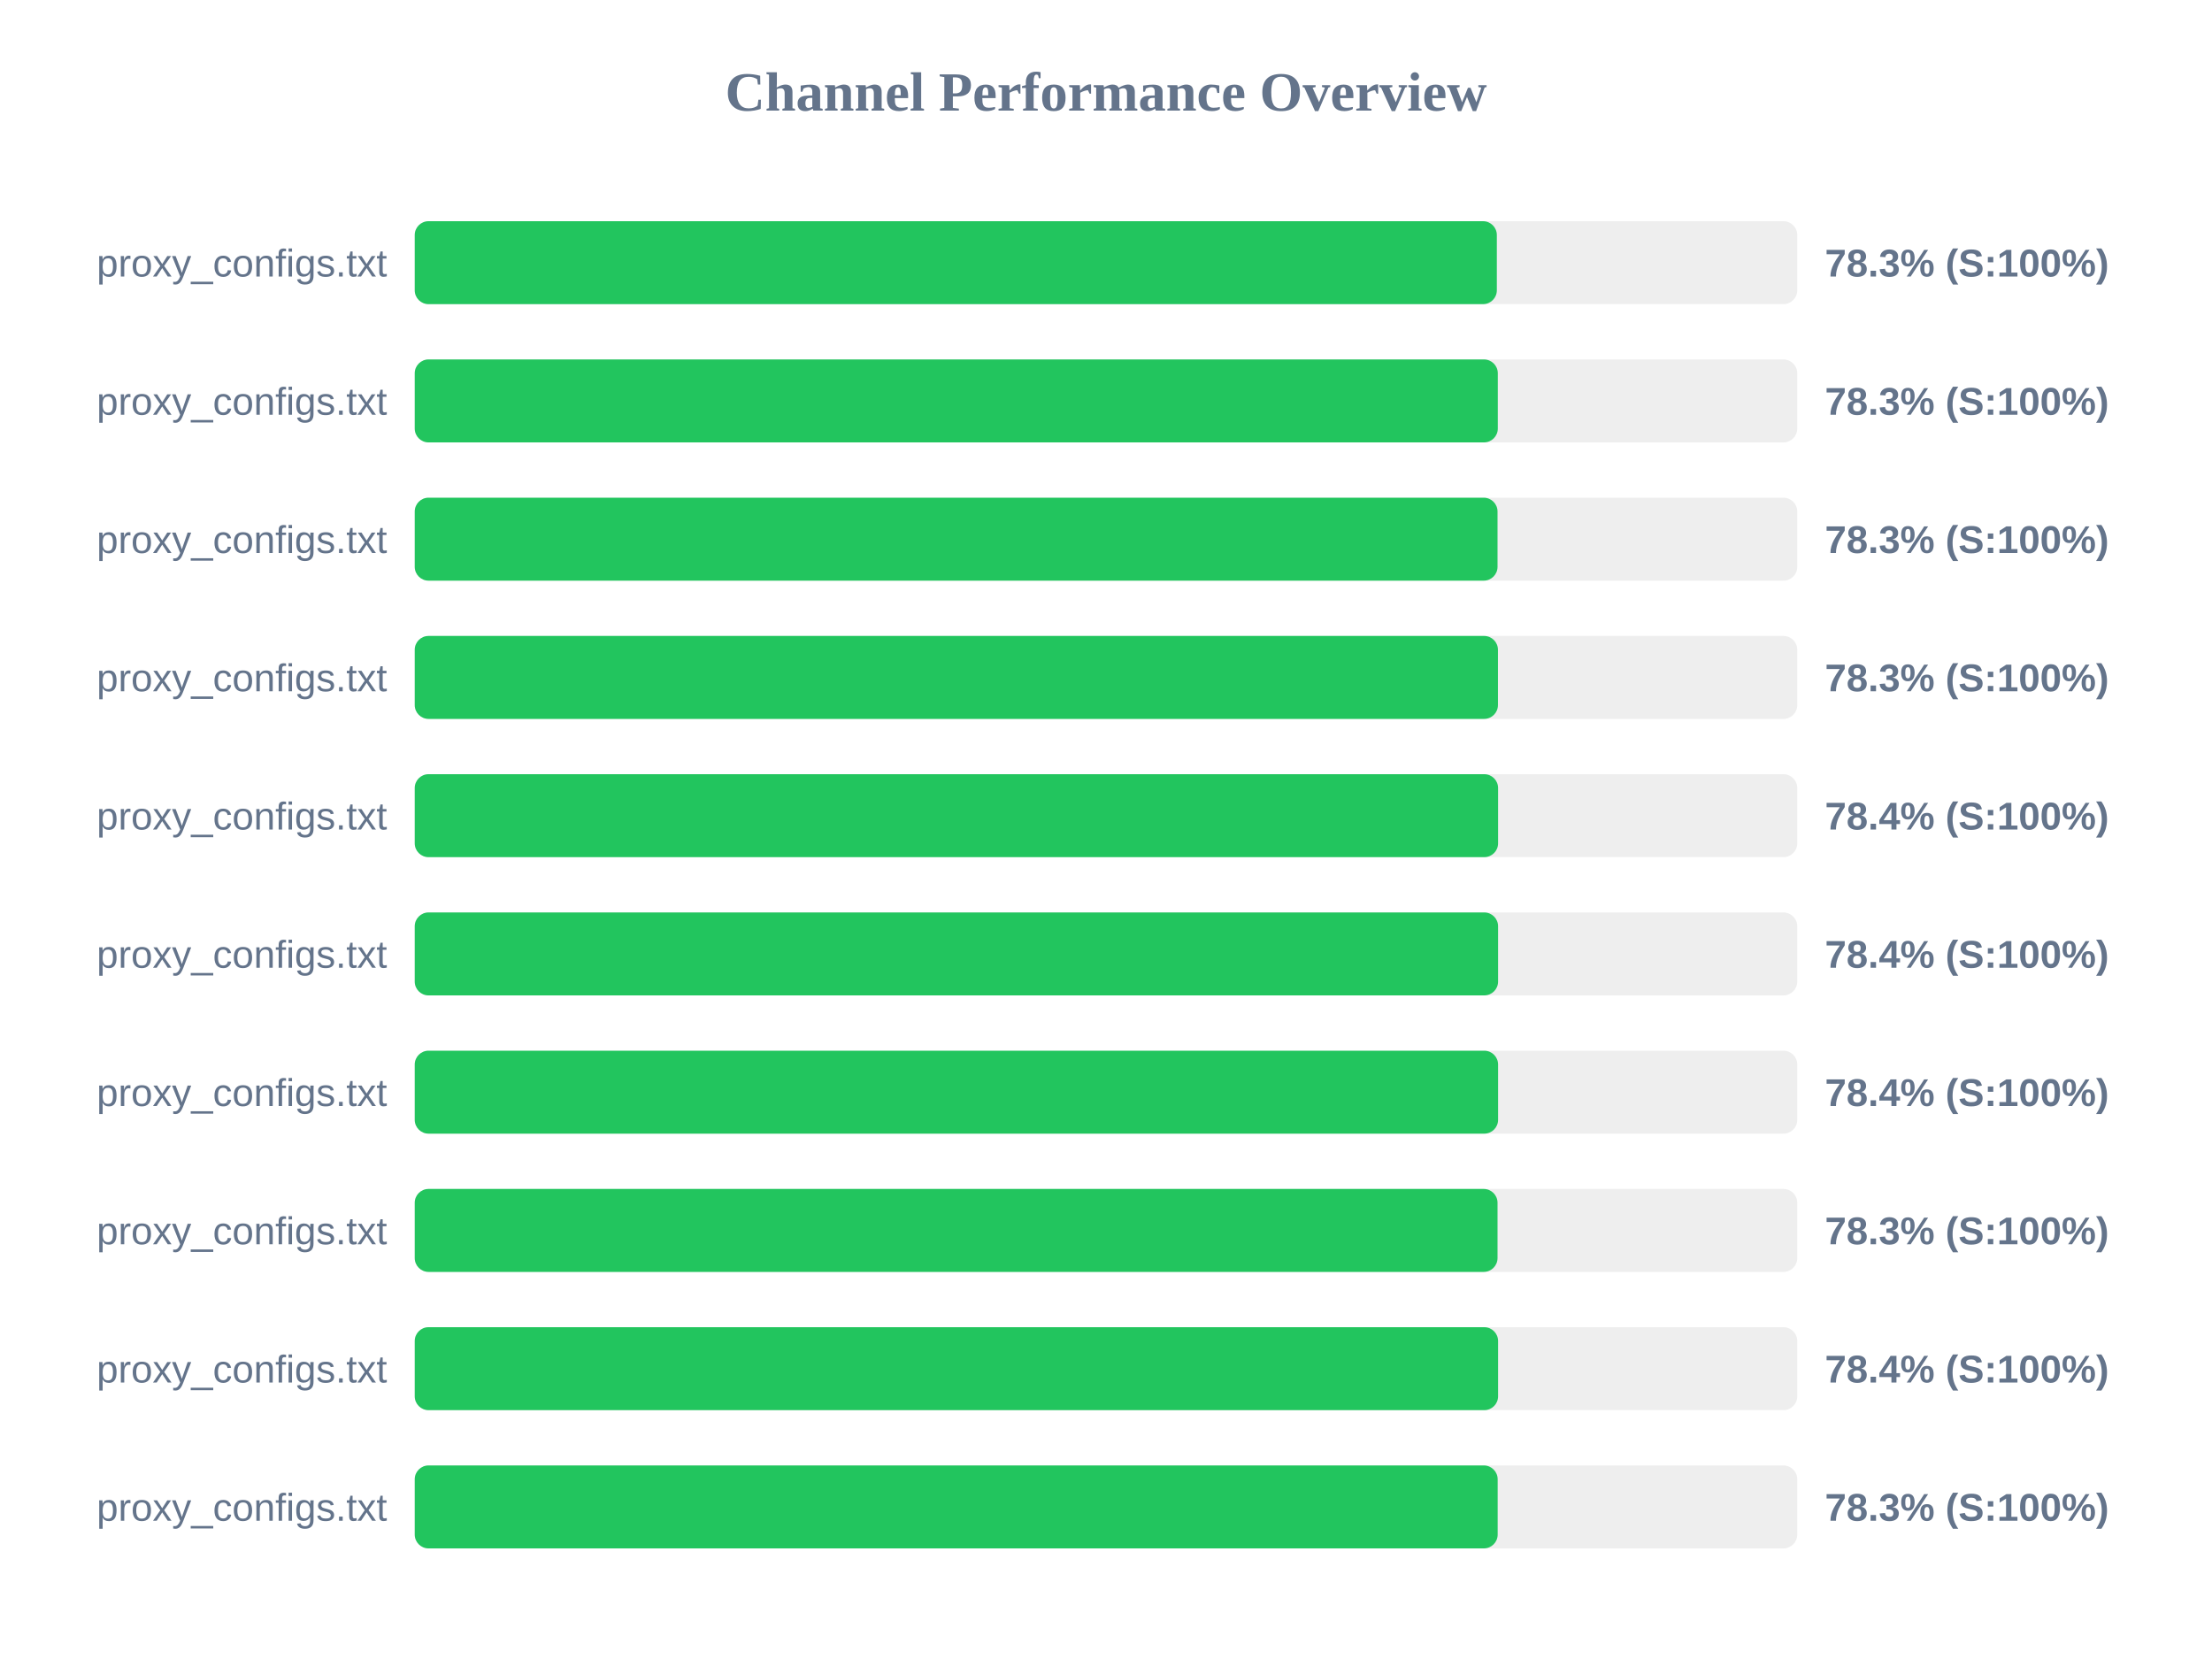
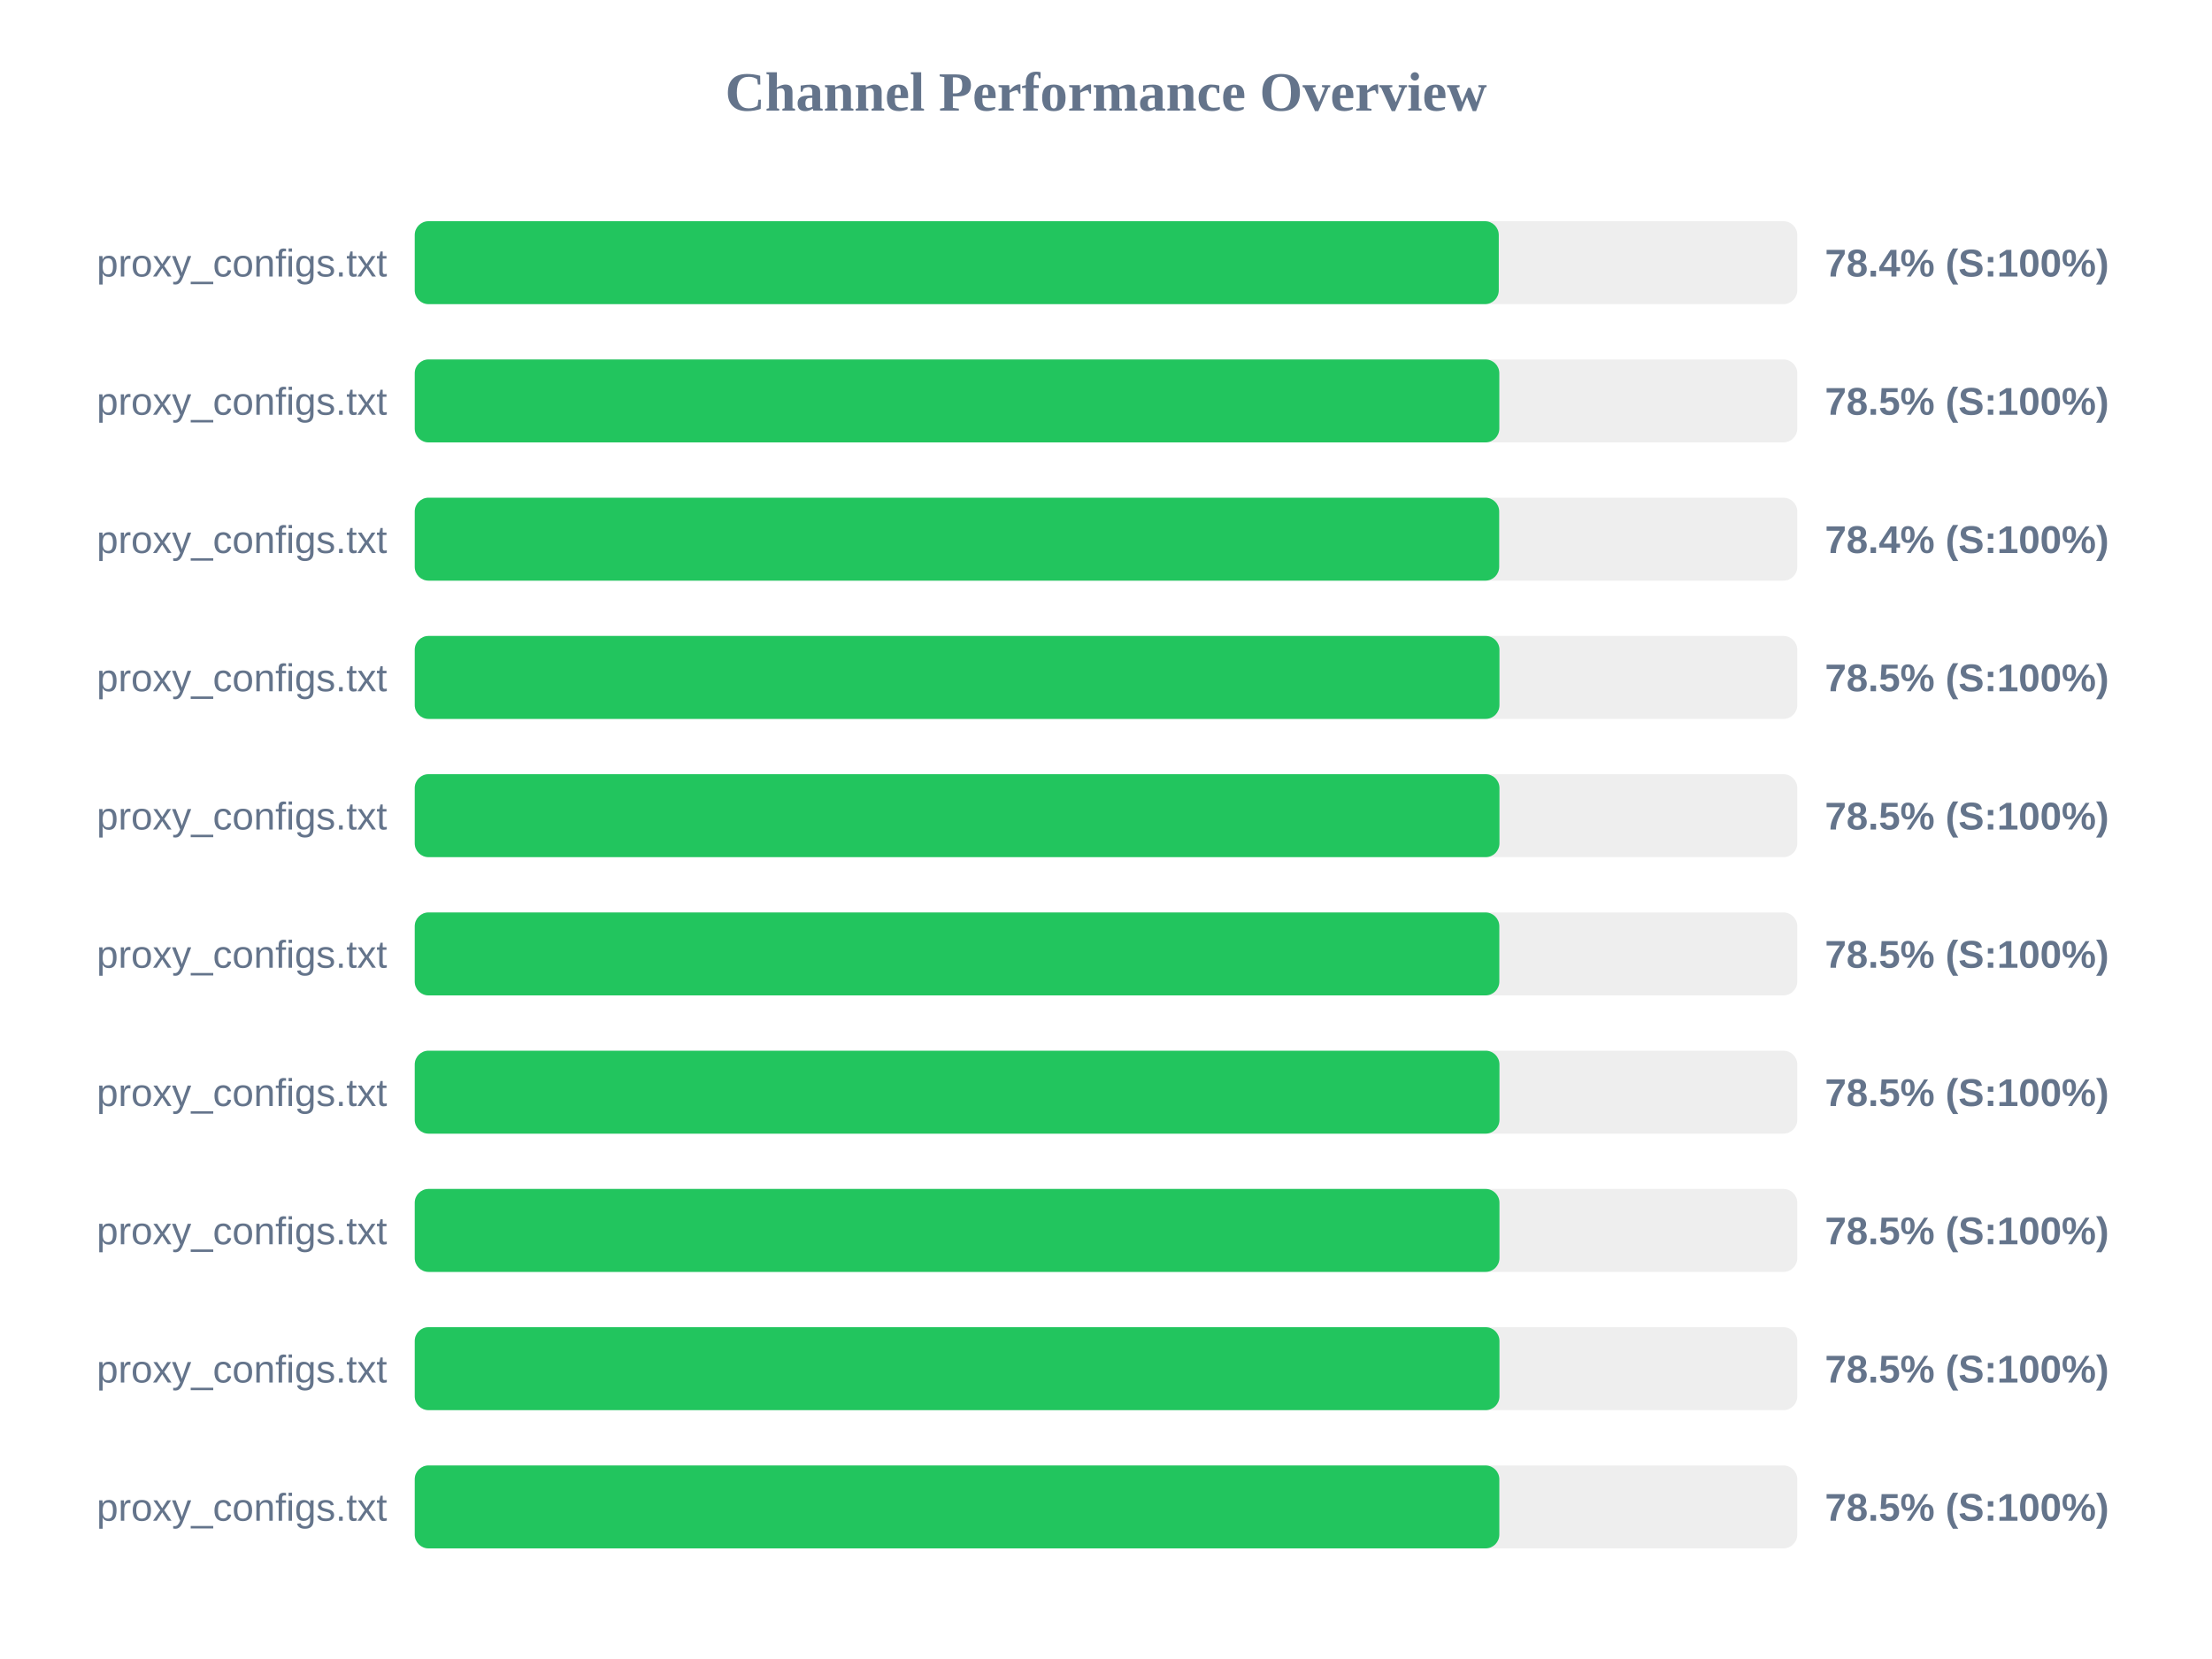
<svg xmlns="http://www.w3.org/2000/svg" width="800" height="600" version="1.1">
  <style>
        .row { font: 14px Arial; fill: #64748b; }
        .score { font: bold 14px Arial; fill: #64748b; }
    </style>
  <text x="400" y="40" text-anchor="middle" font-size="20px" font-weight="bold" fill="#64748b">Channel Performance Overview</text>
  <rect x="150" y="80" width="500" height="30" fill="#eee" rx="5" />
-   <rect x="150" y="80" width="391.35" height="30" fill="#22c55e" rx="5" />
+   <rect x="150" y="80" width="392.05" height="30" fill="#22c55e" rx="5" />
  <text x="140" y="100" text-anchor="end" class="row">proxy_configs.txt</text>
-   <text x="660" y="100" text-anchor="start" class="score">78.3% (S:100%)</text>
+   <text x="660" y="100" text-anchor="start" class="score">78.4% (S:100%)</text>
  <rect x="150" y="130" width="500" height="30" fill="#eee" rx="5" />
-   <rect x="150" y="130" width="391.7" height="30" fill="#22c55e" rx="5" />
+   <rect x="150" y="130" width="392.25" height="30" fill="#22c55e" rx="5" />
  <text x="140" y="150" text-anchor="end" class="row">proxy_configs.txt</text>
-   <text x="660" y="150" text-anchor="start" class="score">78.3% (S:100%)</text>
+   <text x="660" y="150" text-anchor="start" class="score">78.5% (S:100%)</text>
  <rect x="150" y="180" width="500" height="30" fill="#eee" rx="5" />
-   <rect x="150" y="180" width="391.6" height="30" fill="#22c55e" rx="5" />
+   <rect x="150" y="180" width="392.2" height="30" fill="#22c55e" rx="5" />
  <text x="140" y="200" text-anchor="end" class="row">proxy_configs.txt</text>
-   <text x="660" y="200" text-anchor="start" class="score">78.3% (S:100%)</text>
+   <text x="660" y="200" text-anchor="start" class="score">78.4% (S:100%)</text>
  <rect x="150" y="230" width="500" height="30" fill="#eee" rx="5" />
-   <rect x="150" y="230" width="391.75" height="30" fill="#22c55e" rx="5" />
+   <rect x="150" y="230" width="392.3" height="30" fill="#22c55e" rx="5" />
  <text x="140" y="250" text-anchor="end" class="row">proxy_configs.txt</text>
-   <text x="660" y="250" text-anchor="start" class="score">78.3% (S:100%)</text>
+   <text x="660" y="250" text-anchor="start" class="score">78.5% (S:100%)</text>
  <rect x="150" y="280" width="500" height="30" fill="#eee" rx="5" />
-   <rect x="150" y="280" width="391.8" height="30" fill="#22c55e" rx="5" />
+   <rect x="150" y="280" width="392.3" height="30" fill="#22c55e" rx="5" />
  <text x="140" y="300" text-anchor="end" class="row">proxy_configs.txt</text>
-   <text x="660" y="300" text-anchor="start" class="score">78.4% (S:100%)</text>
+   <text x="660" y="300" text-anchor="start" class="score">78.5% (S:100%)</text>
  <rect x="150" y="330" width="500" height="30" fill="#eee" rx="5" />
-   <rect x="150" y="330" width="391.8" height="30" fill="#22c55e" rx="5" />
+   <rect x="150" y="330" width="392.25" height="30" fill="#22c55e" rx="5" />
  <text x="140" y="350" text-anchor="end" class="row">proxy_configs.txt</text>
-   <text x="660" y="350" text-anchor="start" class="score">78.4% (S:100%)</text>
+   <text x="660" y="350" text-anchor="start" class="score">78.5% (S:100%)</text>
  <rect x="150" y="380" width="500" height="30" fill="#eee" rx="5" />
-   <rect x="150" y="380" width="391.8" height="30" fill="#22c55e" rx="5" />
+   <rect x="150" y="380" width="392.3" height="30" fill="#22c55e" rx="5" />
  <text x="140" y="400" text-anchor="end" class="row">proxy_configs.txt</text>
-   <text x="660" y="400" text-anchor="start" class="score">78.4% (S:100%)</text>
+   <text x="660" y="400" text-anchor="start" class="score">78.5% (S:100%)</text>
  <rect x="150" y="430" width="500" height="30" fill="#eee" rx="5" />
-   <rect x="150" y="430" width="391.6" height="30" fill="#22c55e" rx="5" />
+   <rect x="150" y="430" width="392.3" height="30" fill="#22c55e" rx="5" />
  <text x="140" y="450" text-anchor="end" class="row">proxy_configs.txt</text>
-   <text x="660" y="450" text-anchor="start" class="score">78.3% (S:100%)</text>
+   <text x="660" y="450" text-anchor="start" class="score">78.5% (S:100%)</text>
  <rect x="150" y="480" width="500" height="30" fill="#eee" rx="5" />
-   <rect x="150" y="480" width="391.8" height="30" fill="#22c55e" rx="5" />
+   <rect x="150" y="480" width="392.3" height="30" fill="#22c55e" rx="5" />
  <text x="140" y="500" text-anchor="end" class="row">proxy_configs.txt</text>
-   <text x="660" y="500" text-anchor="start" class="score">78.4% (S:100%)</text>
+   <text x="660" y="500" text-anchor="start" class="score">78.5% (S:100%)</text>
  <rect x="150" y="530" width="500" height="30" fill="#eee" rx="5" />
-   <rect x="150" y="530" width="391.65" height="30" fill="#22c55e" rx="5" />
+   <rect x="150" y="530" width="392.25" height="30" fill="#22c55e" rx="5" />
  <text x="140" y="550" text-anchor="end" class="row">proxy_configs.txt</text>
-   <text x="660" y="550" text-anchor="start" class="score">78.3% (S:100%)</text>
+   <text x="660" y="550" text-anchor="start" class="score">78.5% (S:100%)</text>
</svg>
